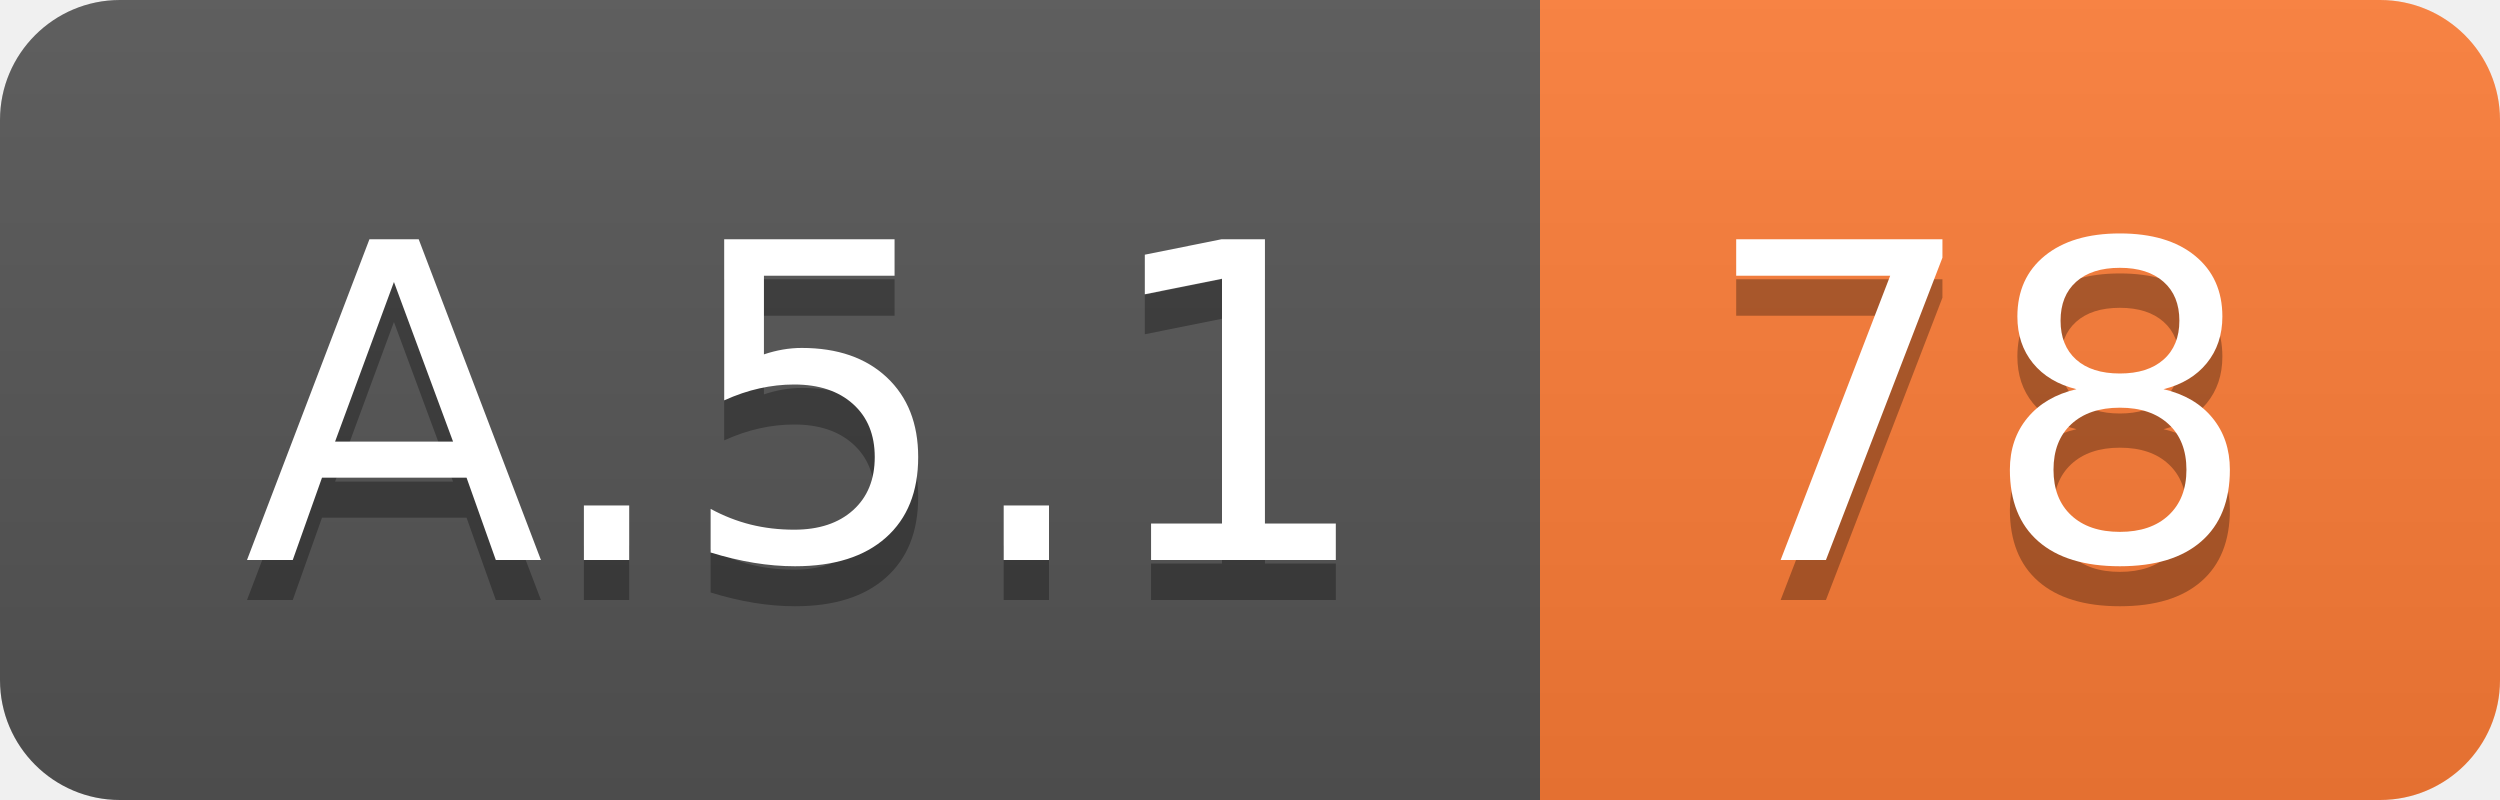
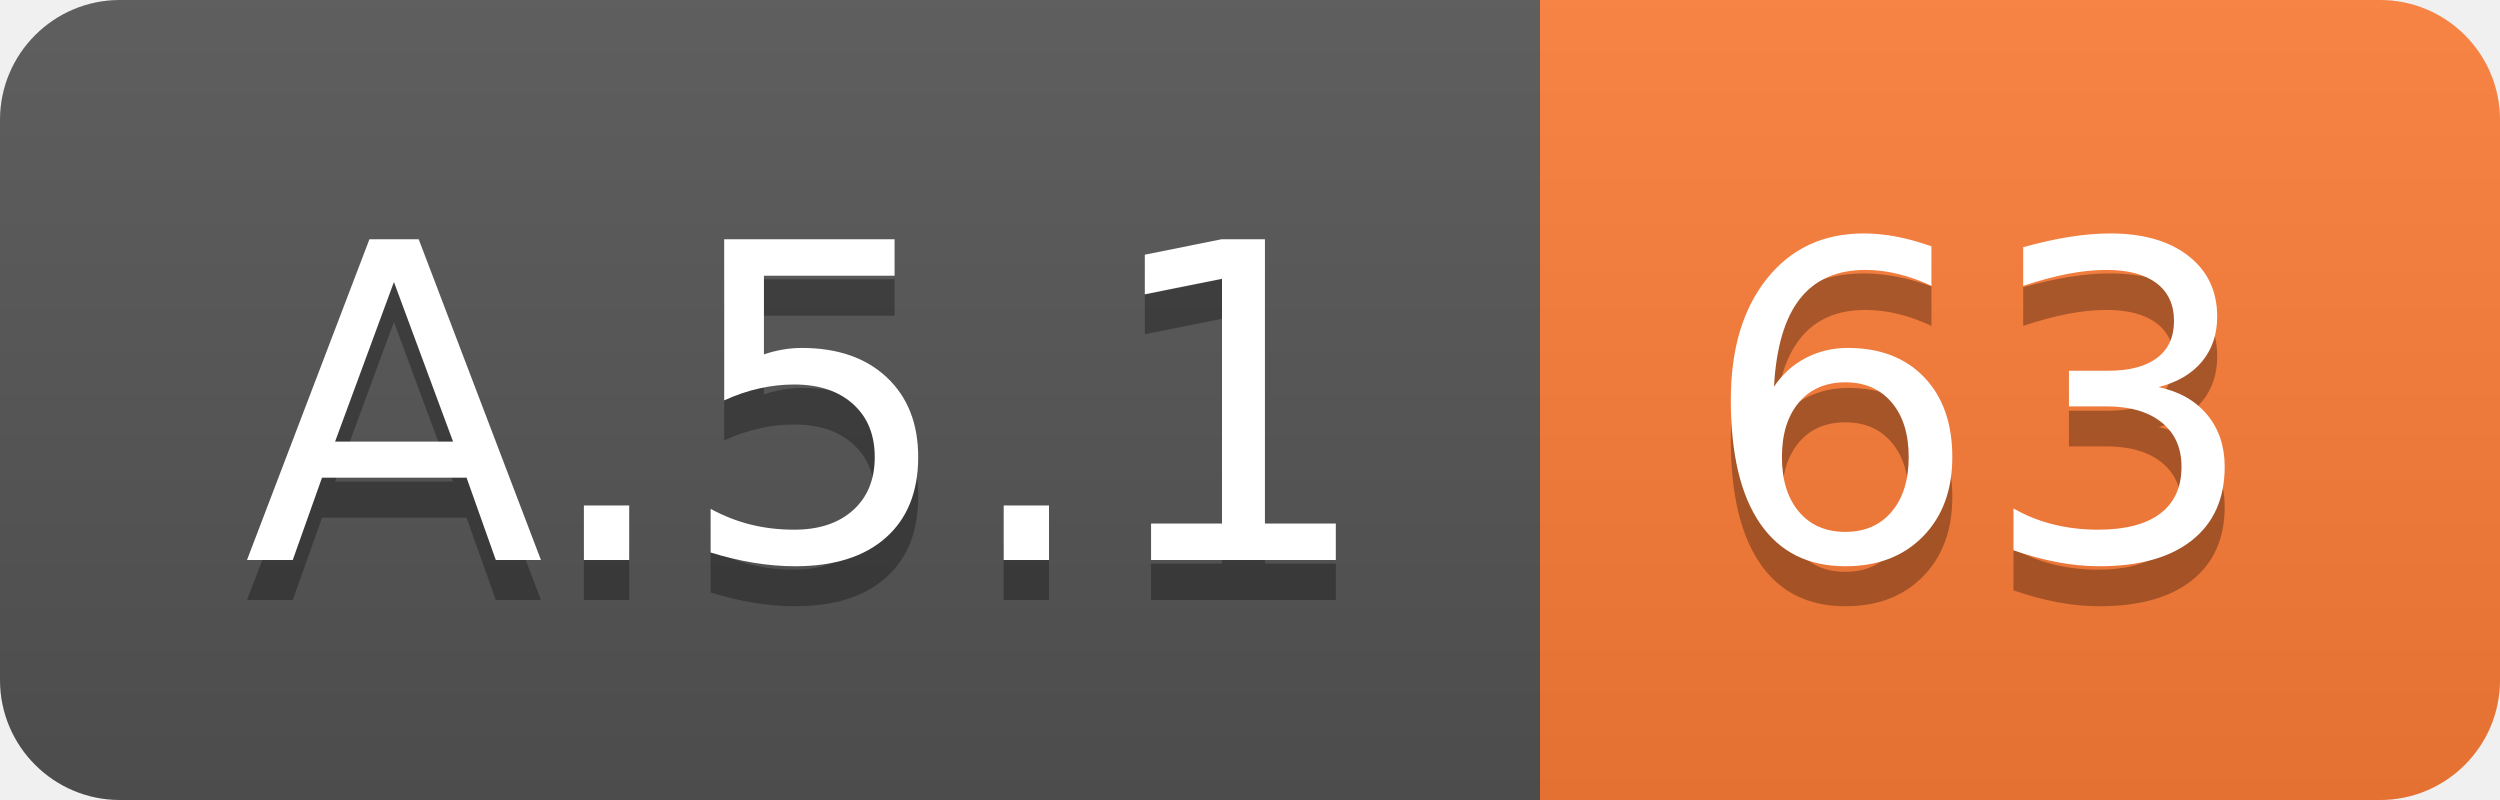
<svg xmlns="http://www.w3.org/2000/svg" width="62.5" height="20">
  <linearGradient id="smooth" x2="0" y2="100%">
    <stop offset="0" stop-color="#bbb" stop-opacity=".1" />
    <stop offset="1" stop-opacity=".1" />
  </linearGradient>
  <clipPath id="round">
    <rect width="62.5" height="20" rx="3" fill="#fff" />
  </clipPath>
  <g clip-path="url(#round)">
    <rect width="38.5" height="20" fill="#555" />
    <rect x="38.5" width="24.0" height="20" fill="#fe7d37" />
    <rect width="62.5" height="20" fill="url(#smooth)" />
  </g>
  <g fill="#fff" text-anchor="middle" font-family="DejaVu Sans,Verdana,Geneva,sans-serif" font-size="110">
    <text x="202.5" y="150" fill="#010101" fill-opacity=".3" transform="scale(0.1)" textLength="285.0" lengthAdjust="spacing">A.5.1</text>
    <text x="202.5" y="140" transform="scale(0.1)" textLength="285.0" lengthAdjust="spacing">A.5.1</text>
-     <text x="495.0" y="150" fill="#010101" fill-opacity=".3" transform="scale(0.1)" textLength="140.0" lengthAdjust="spacing">78</text>
-     <text x="495.0" y="140" transform="scale(0.1)" textLength="140.0" lengthAdjust="spacing">78</text>
+     <text x="495.0" y="150" fill="#010101" fill-opacity=".3" transform="scale(0.1)" textLength="140.0" lengthAdjust="spacing">63</text>
+     <text x="495.0" y="140" transform="scale(0.1)" textLength="140.0" lengthAdjust="spacing">63</text>
  </g>
</svg>
